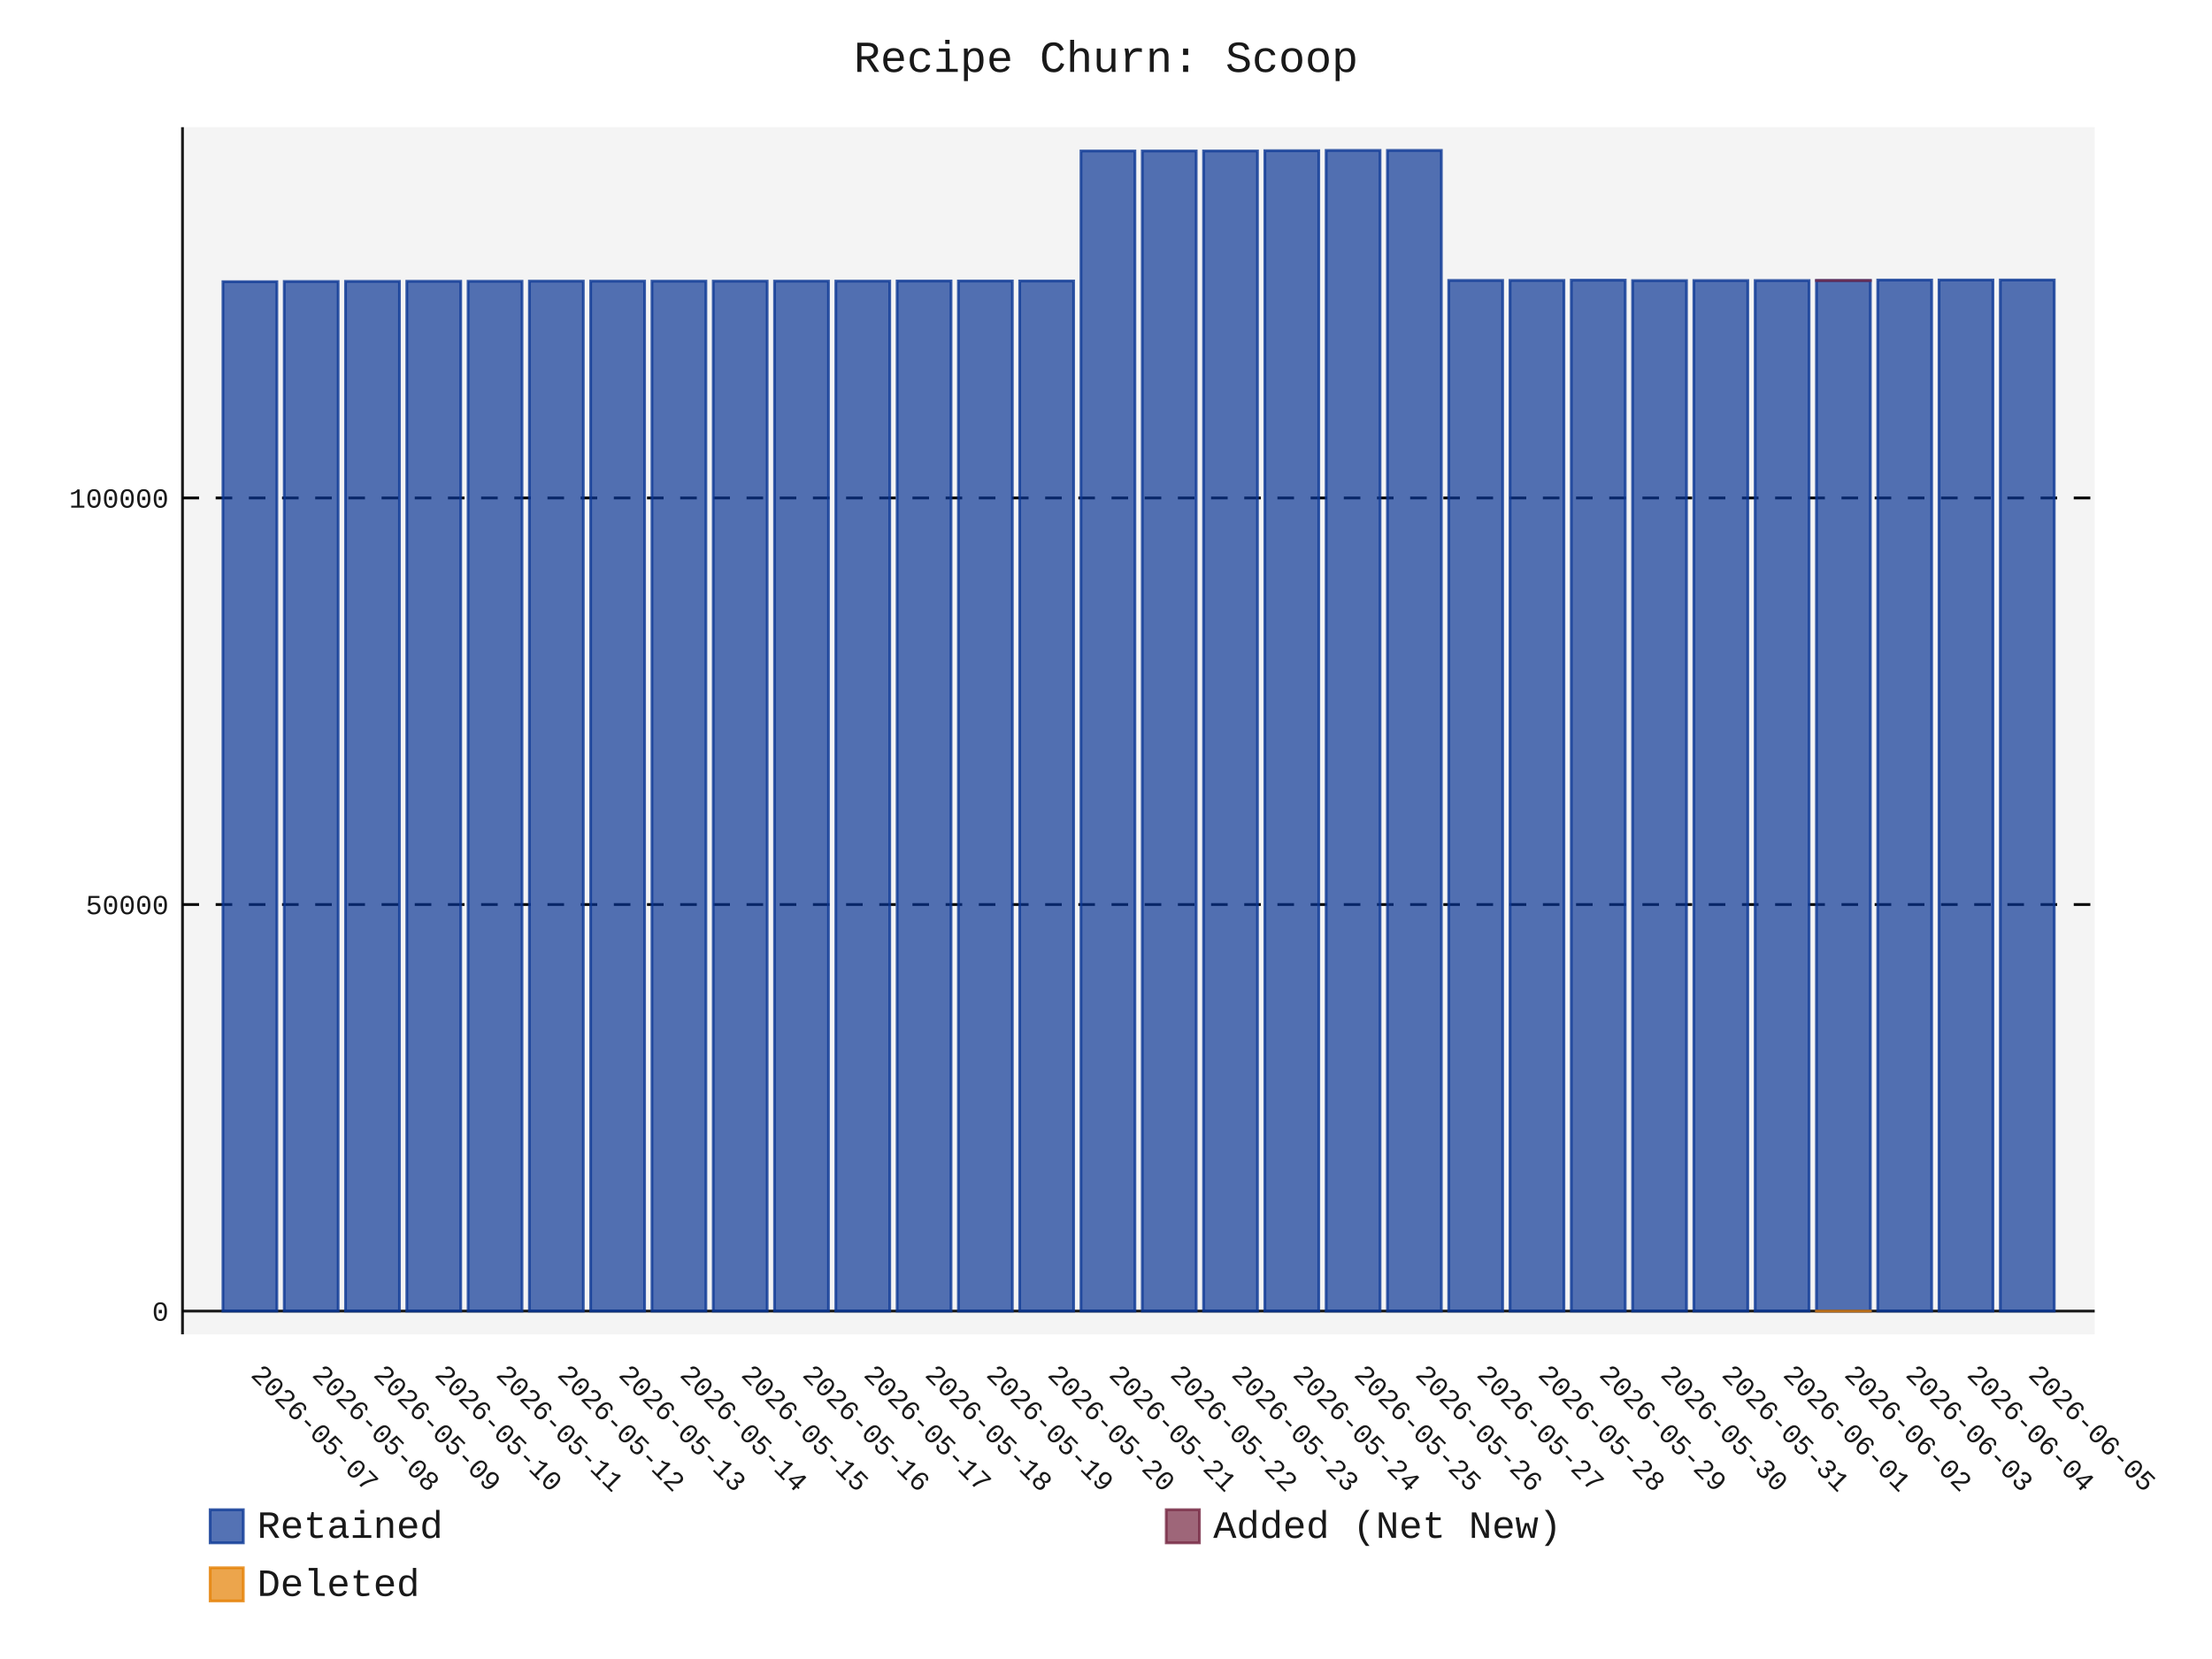
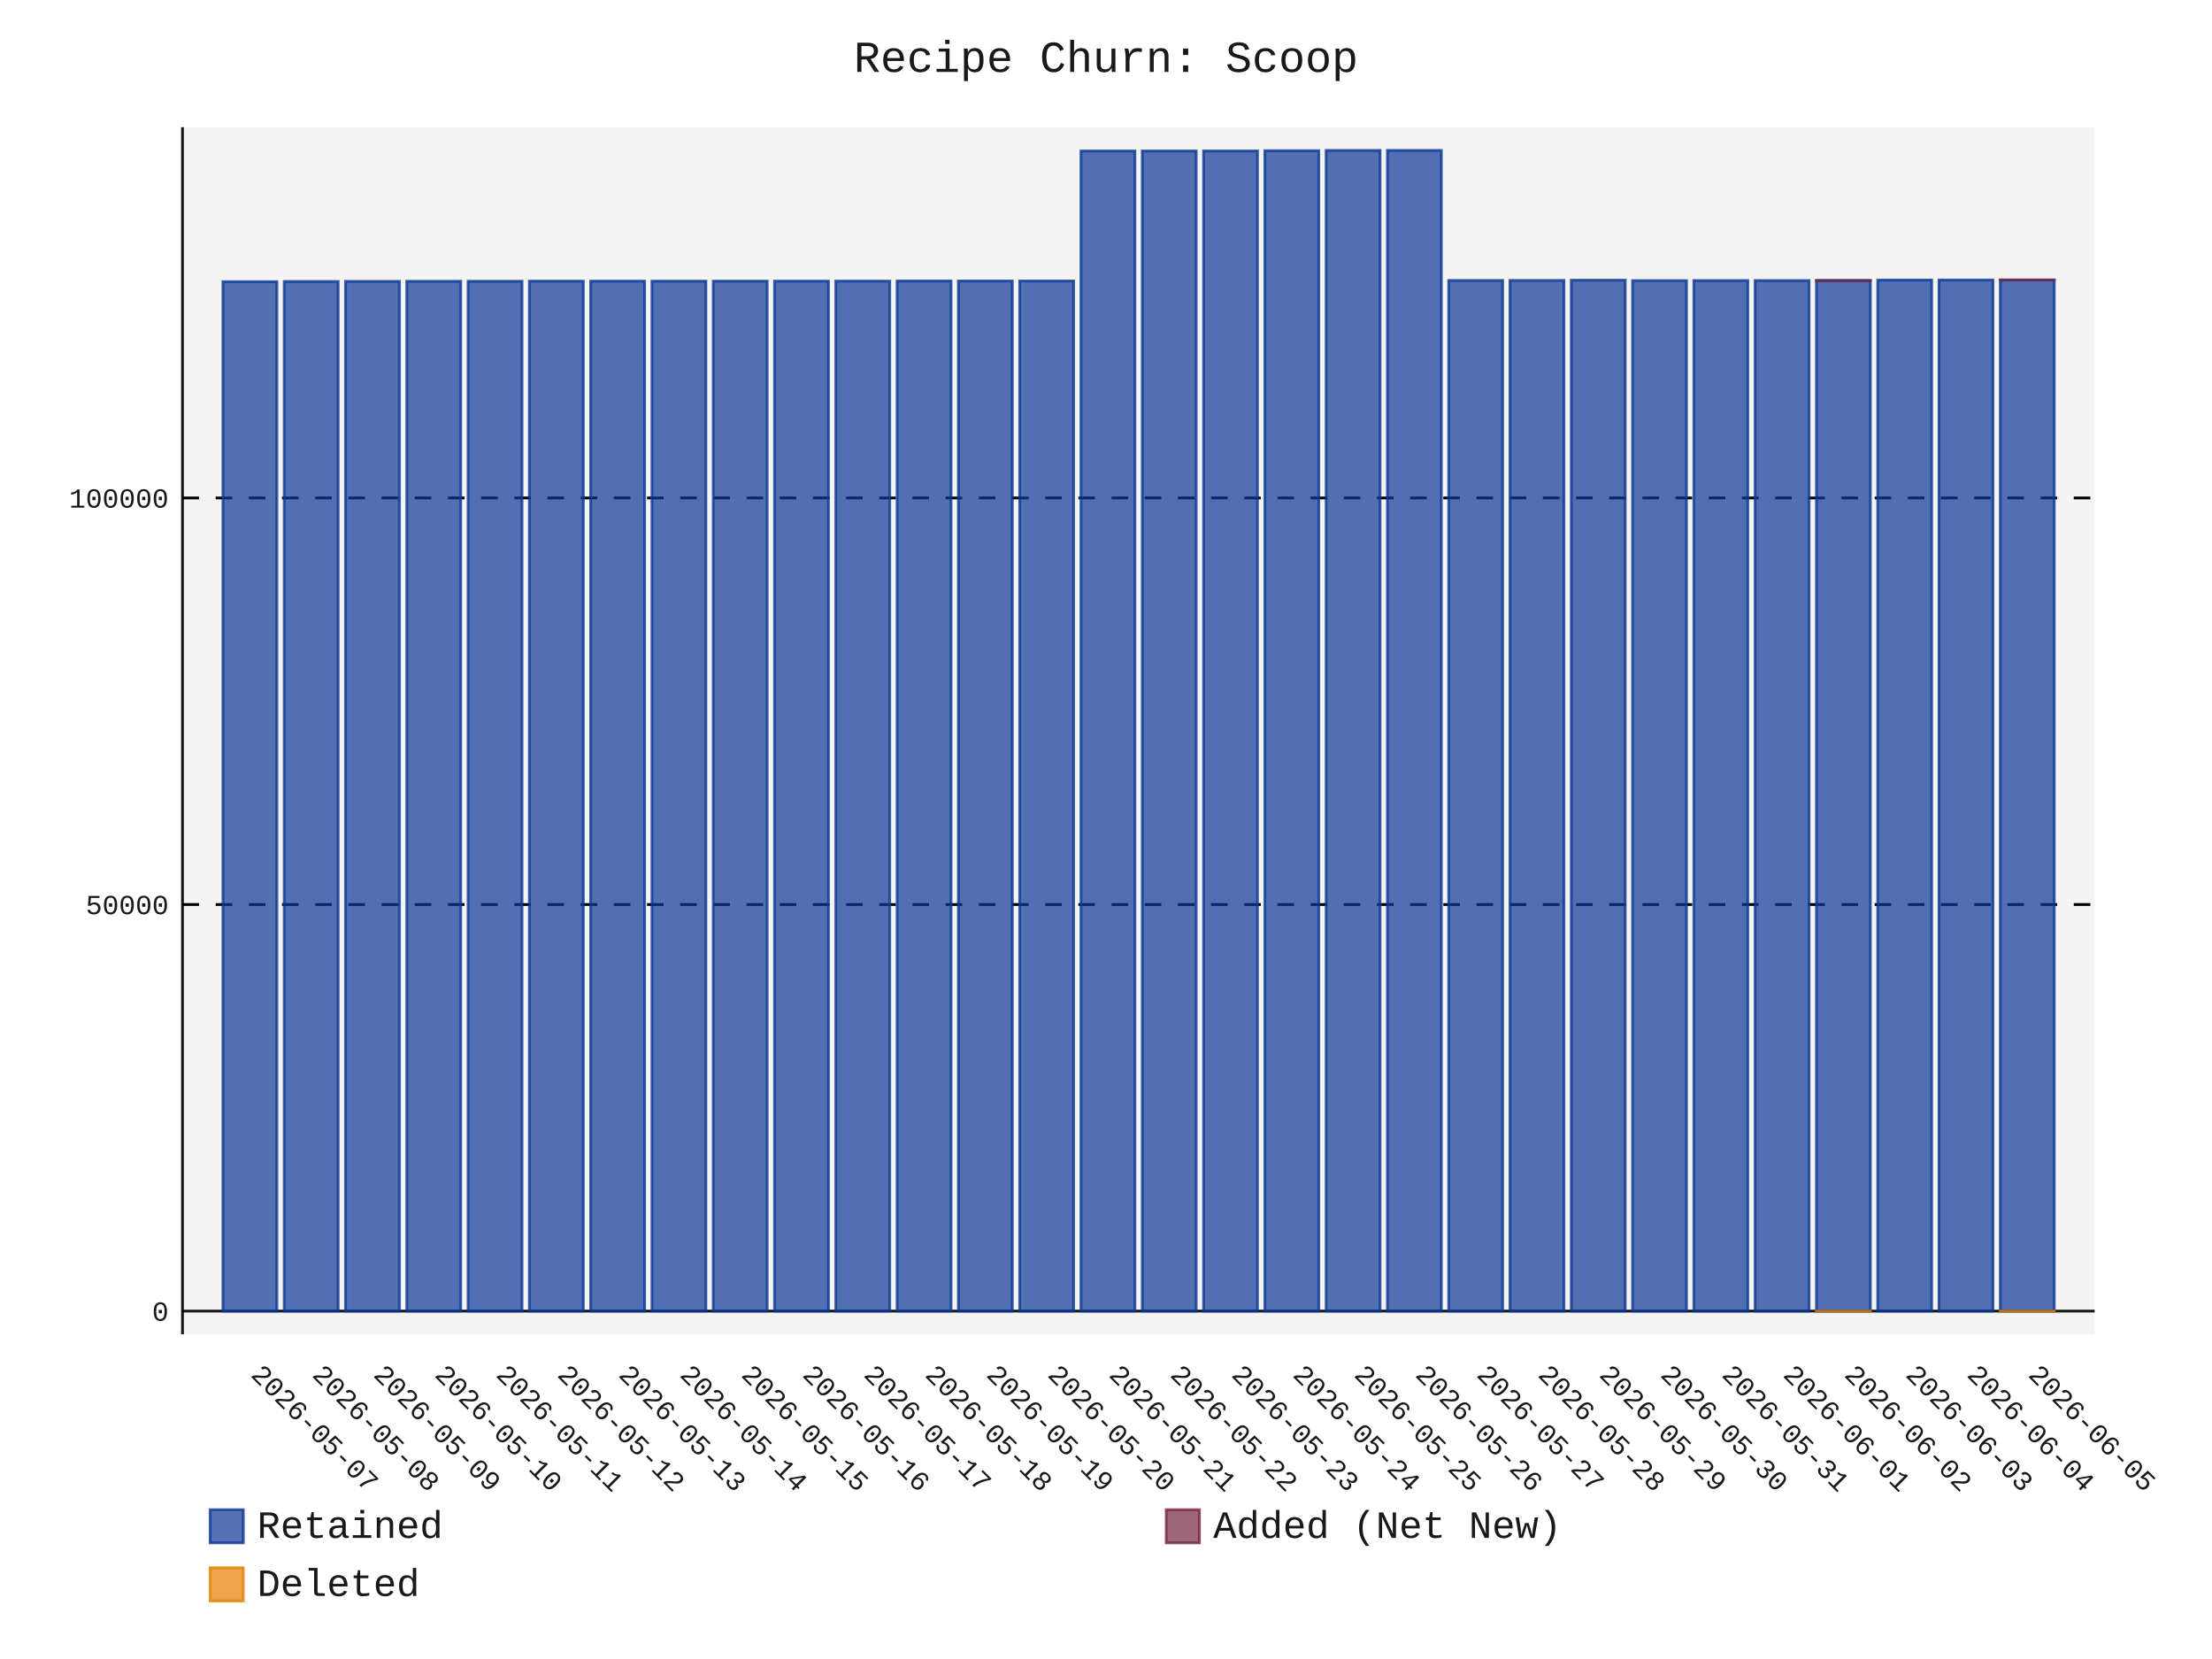
- <svg xmlns="http://www.w3.org/2000/svg" id="chart-a82d011e-2576-4f05-b6cd-0d2b1d527036" class="pygal-chart" viewBox="0 0 800 600">
+ <svg xmlns="http://www.w3.org/2000/svg" id="chart-35e02b32-5d17-4115-a9d3-c3a839ced273" class="pygal-chart" viewBox="0 0 800 600">
  <defs>
-     <style type="text/css">#chart-a82d011e-2576-4f05-b6cd-0d2b1d527036{-webkit-user-select:none;-webkit-font-smoothing:antialiased;font-family:Consolas,"Liberation Mono",Menlo,Courier,monospace}#chart-a82d011e-2576-4f05-b6cd-0d2b1d527036 .title{font-family:Consolas,"Liberation Mono",Menlo,Courier,monospace;font-size:16px}#chart-a82d011e-2576-4f05-b6cd-0d2b1d527036 .legends .legend text{font-family:Consolas,"Liberation Mono",Menlo,Courier,monospace;font-size:14px}#chart-a82d011e-2576-4f05-b6cd-0d2b1d527036 .axis text{font-family:Consolas,"Liberation Mono",Menlo,Courier,monospace;font-size:10px}#chart-a82d011e-2576-4f05-b6cd-0d2b1d527036 .axis text.major{font-family:Consolas,"Liberation Mono",Menlo,Courier,monospace;font-size:10px}#chart-a82d011e-2576-4f05-b6cd-0d2b1d527036 .text-overlay text.value{font-family:Consolas,"Liberation Mono",Menlo,Courier,monospace;font-size:16px}#chart-a82d011e-2576-4f05-b6cd-0d2b1d527036 .text-overlay text.label{font-family:Consolas,"Liberation Mono",Menlo,Courier,monospace;font-size:10px}#chart-a82d011e-2576-4f05-b6cd-0d2b1d527036 .tooltip{font-family:Consolas,"Liberation Mono",Menlo,Courier,monospace;font-size:14px}#chart-a82d011e-2576-4f05-b6cd-0d2b1d527036 text.no_data{font-family:Consolas,"Liberation Mono",Menlo,Courier,monospace;font-size:64px}
- #chart-a82d011e-2576-4f05-b6cd-0d2b1d527036{background-color:transparent}#chart-a82d011e-2576-4f05-b6cd-0d2b1d527036 path,#chart-a82d011e-2576-4f05-b6cd-0d2b1d527036 line,#chart-a82d011e-2576-4f05-b6cd-0d2b1d527036 rect,#chart-a82d011e-2576-4f05-b6cd-0d2b1d527036 circle{-webkit-transition:150ms;-moz-transition:150ms;transition:150ms}#chart-a82d011e-2576-4f05-b6cd-0d2b1d527036 .graph &gt; .background{fill:transparent}#chart-a82d011e-2576-4f05-b6cd-0d2b1d527036 .plot &gt; .background{fill:rgba(240,240,240,0.7)}#chart-a82d011e-2576-4f05-b6cd-0d2b1d527036 .graph{fill:rgba(0,0,0,0.9)}#chart-a82d011e-2576-4f05-b6cd-0d2b1d527036 text.no_data{fill:rgba(0,0,0,0.9)}#chart-a82d011e-2576-4f05-b6cd-0d2b1d527036 .title{fill:rgba(0,0,0,0.9)}#chart-a82d011e-2576-4f05-b6cd-0d2b1d527036 .legends .legend text{fill:rgba(0,0,0,0.9)}#chart-a82d011e-2576-4f05-b6cd-0d2b1d527036 .legends .legend:hover text{fill:rgba(0,0,0,0.9)}#chart-a82d011e-2576-4f05-b6cd-0d2b1d527036 .axis .line{stroke:rgba(0,0,0,0.9)}#chart-a82d011e-2576-4f05-b6cd-0d2b1d527036 .axis .guide.line{stroke:rgba(0,0,0,0.5)}#chart-a82d011e-2576-4f05-b6cd-0d2b1d527036 .axis .major.line{stroke:rgba(0,0,0,0.9)}#chart-a82d011e-2576-4f05-b6cd-0d2b1d527036 .axis text.major{fill:rgba(0,0,0,0.9)}#chart-a82d011e-2576-4f05-b6cd-0d2b1d527036 .axis.y .guides:hover .guide.line,#chart-a82d011e-2576-4f05-b6cd-0d2b1d527036 .line-graph .axis.x .guides:hover .guide.line,#chart-a82d011e-2576-4f05-b6cd-0d2b1d527036 .stackedline-graph .axis.x .guides:hover .guide.line,#chart-a82d011e-2576-4f05-b6cd-0d2b1d527036 .xy-graph .axis.x .guides:hover .guide.line{stroke:rgba(0,0,0,0.9)}#chart-a82d011e-2576-4f05-b6cd-0d2b1d527036 .axis .guides:hover text{fill:rgba(0,0,0,0.9)}#chart-a82d011e-2576-4f05-b6cd-0d2b1d527036 .reactive{fill-opacity:.7;stroke-opacity:.8;stroke-width:1}#chart-a82d011e-2576-4f05-b6cd-0d2b1d527036 .ci{stroke:rgba(0,0,0,0.9)}#chart-a82d011e-2576-4f05-b6cd-0d2b1d527036 .reactive.active,#chart-a82d011e-2576-4f05-b6cd-0d2b1d527036 .active .reactive{fill-opacity:.8;stroke-opacity:.9;stroke-width:4}#chart-a82d011e-2576-4f05-b6cd-0d2b1d527036 .ci .reactive.active{stroke-width:1.5}#chart-a82d011e-2576-4f05-b6cd-0d2b1d527036 .series text{fill:rgba(0,0,0,0.9)}#chart-a82d011e-2576-4f05-b6cd-0d2b1d527036 .tooltip rect{fill:rgba(240,240,240,0.7);stroke:rgba(0,0,0,0.9);-webkit-transition:opacity 150ms;-moz-transition:opacity 150ms;transition:opacity 150ms}#chart-a82d011e-2576-4f05-b6cd-0d2b1d527036 .tooltip .label{fill:rgba(0,0,0,0.9)}#chart-a82d011e-2576-4f05-b6cd-0d2b1d527036 .tooltip .label{fill:rgba(0,0,0,0.9)}#chart-a82d011e-2576-4f05-b6cd-0d2b1d527036 .tooltip .legend{font-size:.8em;fill:rgba(0,0,0,0.5)}#chart-a82d011e-2576-4f05-b6cd-0d2b1d527036 .tooltip .x_label{font-size:.6em;fill:rgba(0,0,0,0.9)}#chart-a82d011e-2576-4f05-b6cd-0d2b1d527036 .tooltip .xlink{font-size:.5em;text-decoration:underline}#chart-a82d011e-2576-4f05-b6cd-0d2b1d527036 .tooltip .value{font-size:1.5em}#chart-a82d011e-2576-4f05-b6cd-0d2b1d527036 .bound{font-size:.5em}#chart-a82d011e-2576-4f05-b6cd-0d2b1d527036 .max-value{font-size:.75em;fill:rgba(0,0,0,0.5)}#chart-a82d011e-2576-4f05-b6cd-0d2b1d527036 .map-element{fill:rgba(240,240,240,0.7);stroke:rgba(0,0,0,0.5) !important}#chart-a82d011e-2576-4f05-b6cd-0d2b1d527036 .map-element .reactive{fill-opacity:inherit;stroke-opacity:inherit}#chart-a82d011e-2576-4f05-b6cd-0d2b1d527036 .color-0,#chart-a82d011e-2576-4f05-b6cd-0d2b1d527036 .color-0 a:visited{stroke:rgb(12,55,149);fill:rgb(12,55,149)}#chart-a82d011e-2576-4f05-b6cd-0d2b1d527036 .color-1,#chart-a82d011e-2576-4f05-b6cd-0d2b1d527036 .color-1 a:visited{stroke:rgb(117,38,65);fill:rgb(117,38,65)}#chart-a82d011e-2576-4f05-b6cd-0d2b1d527036 .color-2,#chart-a82d011e-2576-4f05-b6cd-0d2b1d527036 .color-2 a:visited{stroke:rgb(228,127,0);fill:rgb(228,127,0)}#chart-a82d011e-2576-4f05-b6cd-0d2b1d527036 .text-overlay .color-0 text{fill:black}#chart-a82d011e-2576-4f05-b6cd-0d2b1d527036 .text-overlay .color-1 text{fill:black}#chart-a82d011e-2576-4f05-b6cd-0d2b1d527036 .text-overlay .color-2 text{fill:black}
- #chart-a82d011e-2576-4f05-b6cd-0d2b1d527036 text.no_data{text-anchor:middle}#chart-a82d011e-2576-4f05-b6cd-0d2b1d527036 .guide.line{fill:none}#chart-a82d011e-2576-4f05-b6cd-0d2b1d527036 .centered{text-anchor:middle}#chart-a82d011e-2576-4f05-b6cd-0d2b1d527036 .title{text-anchor:middle}#chart-a82d011e-2576-4f05-b6cd-0d2b1d527036 .legends .legend text{fill-opacity:1}#chart-a82d011e-2576-4f05-b6cd-0d2b1d527036 .axis.x text{text-anchor:middle}#chart-a82d011e-2576-4f05-b6cd-0d2b1d527036 .axis.x:not(.web) text[transform]{text-anchor:start}#chart-a82d011e-2576-4f05-b6cd-0d2b1d527036 .axis.x:not(.web) text[transform].backwards{text-anchor:end}#chart-a82d011e-2576-4f05-b6cd-0d2b1d527036 .axis.y text{text-anchor:end}#chart-a82d011e-2576-4f05-b6cd-0d2b1d527036 .axis.y text[transform].backwards{text-anchor:start}#chart-a82d011e-2576-4f05-b6cd-0d2b1d527036 .axis.y2 text{text-anchor:start}#chart-a82d011e-2576-4f05-b6cd-0d2b1d527036 .axis.y2 text[transform].backwards{text-anchor:end}#chart-a82d011e-2576-4f05-b6cd-0d2b1d527036 .axis .guide.line{stroke-dasharray:4,4;stroke:black}#chart-a82d011e-2576-4f05-b6cd-0d2b1d527036 .axis .major.guide.line{stroke-dasharray:6,6;stroke:black}#chart-a82d011e-2576-4f05-b6cd-0d2b1d527036 .horizontal .axis.y .guide.line,#chart-a82d011e-2576-4f05-b6cd-0d2b1d527036 .horizontal .axis.y2 .guide.line,#chart-a82d011e-2576-4f05-b6cd-0d2b1d527036 .vertical .axis.x .guide.line{opacity:0}#chart-a82d011e-2576-4f05-b6cd-0d2b1d527036 .horizontal .axis.always_show .guide.line,#chart-a82d011e-2576-4f05-b6cd-0d2b1d527036 .vertical .axis.always_show .guide.line{opacity:1 !important}#chart-a82d011e-2576-4f05-b6cd-0d2b1d527036 .axis.y .guides:hover .guide.line,#chart-a82d011e-2576-4f05-b6cd-0d2b1d527036 .axis.y2 .guides:hover .guide.line,#chart-a82d011e-2576-4f05-b6cd-0d2b1d527036 .axis.x .guides:hover .guide.line{opacity:1}#chart-a82d011e-2576-4f05-b6cd-0d2b1d527036 .axis .guides:hover text{opacity:1}#chart-a82d011e-2576-4f05-b6cd-0d2b1d527036 .nofill{fill:none}#chart-a82d011e-2576-4f05-b6cd-0d2b1d527036 .subtle-fill{fill-opacity:.2}#chart-a82d011e-2576-4f05-b6cd-0d2b1d527036 .dot{stroke-width:1px;fill-opacity:1;stroke-opacity:1}#chart-a82d011e-2576-4f05-b6cd-0d2b1d527036 .dot.active{stroke-width:5px}#chart-a82d011e-2576-4f05-b6cd-0d2b1d527036 .dot.negative{fill:transparent}#chart-a82d011e-2576-4f05-b6cd-0d2b1d527036 text,#chart-a82d011e-2576-4f05-b6cd-0d2b1d527036 tspan{stroke:none !important}#chart-a82d011e-2576-4f05-b6cd-0d2b1d527036 .series text.active{opacity:1}#chart-a82d011e-2576-4f05-b6cd-0d2b1d527036 .tooltip rect{fill-opacity:.95;stroke-width:.5}#chart-a82d011e-2576-4f05-b6cd-0d2b1d527036 .tooltip text{fill-opacity:1}#chart-a82d011e-2576-4f05-b6cd-0d2b1d527036 .showable{visibility:hidden}#chart-a82d011e-2576-4f05-b6cd-0d2b1d527036 .showable.shown{visibility:visible}#chart-a82d011e-2576-4f05-b6cd-0d2b1d527036 .gauge-background{fill:rgba(229,229,229,1);stroke:none}#chart-a82d011e-2576-4f05-b6cd-0d2b1d527036 .bg-lines{stroke:transparent;stroke-width:2px}</style>
+     <style type="text/css">#chart-35e02b32-5d17-4115-a9d3-c3a839ced273{-webkit-user-select:none;-webkit-font-smoothing:antialiased;font-family:Consolas,"Liberation Mono",Menlo,Courier,monospace}#chart-35e02b32-5d17-4115-a9d3-c3a839ced273 .title{font-family:Consolas,"Liberation Mono",Menlo,Courier,monospace;font-size:16px}#chart-35e02b32-5d17-4115-a9d3-c3a839ced273 .legends .legend text{font-family:Consolas,"Liberation Mono",Menlo,Courier,monospace;font-size:14px}#chart-35e02b32-5d17-4115-a9d3-c3a839ced273 .axis text{font-family:Consolas,"Liberation Mono",Menlo,Courier,monospace;font-size:10px}#chart-35e02b32-5d17-4115-a9d3-c3a839ced273 .axis text.major{font-family:Consolas,"Liberation Mono",Menlo,Courier,monospace;font-size:10px}#chart-35e02b32-5d17-4115-a9d3-c3a839ced273 .text-overlay text.value{font-family:Consolas,"Liberation Mono",Menlo,Courier,monospace;font-size:16px}#chart-35e02b32-5d17-4115-a9d3-c3a839ced273 .text-overlay text.label{font-family:Consolas,"Liberation Mono",Menlo,Courier,monospace;font-size:10px}#chart-35e02b32-5d17-4115-a9d3-c3a839ced273 .tooltip{font-family:Consolas,"Liberation Mono",Menlo,Courier,monospace;font-size:14px}#chart-35e02b32-5d17-4115-a9d3-c3a839ced273 text.no_data{font-family:Consolas,"Liberation Mono",Menlo,Courier,monospace;font-size:64px}
+ #chart-35e02b32-5d17-4115-a9d3-c3a839ced273{background-color:transparent}#chart-35e02b32-5d17-4115-a9d3-c3a839ced273 path,#chart-35e02b32-5d17-4115-a9d3-c3a839ced273 line,#chart-35e02b32-5d17-4115-a9d3-c3a839ced273 rect,#chart-35e02b32-5d17-4115-a9d3-c3a839ced273 circle{-webkit-transition:150ms;-moz-transition:150ms;transition:150ms}#chart-35e02b32-5d17-4115-a9d3-c3a839ced273 .graph &gt; .background{fill:transparent}#chart-35e02b32-5d17-4115-a9d3-c3a839ced273 .plot &gt; .background{fill:rgba(240,240,240,0.7)}#chart-35e02b32-5d17-4115-a9d3-c3a839ced273 .graph{fill:rgba(0,0,0,0.9)}#chart-35e02b32-5d17-4115-a9d3-c3a839ced273 text.no_data{fill:rgba(0,0,0,0.9)}#chart-35e02b32-5d17-4115-a9d3-c3a839ced273 .title{fill:rgba(0,0,0,0.9)}#chart-35e02b32-5d17-4115-a9d3-c3a839ced273 .legends .legend text{fill:rgba(0,0,0,0.9)}#chart-35e02b32-5d17-4115-a9d3-c3a839ced273 .legends .legend:hover text{fill:rgba(0,0,0,0.9)}#chart-35e02b32-5d17-4115-a9d3-c3a839ced273 .axis .line{stroke:rgba(0,0,0,0.9)}#chart-35e02b32-5d17-4115-a9d3-c3a839ced273 .axis .guide.line{stroke:rgba(0,0,0,0.5)}#chart-35e02b32-5d17-4115-a9d3-c3a839ced273 .axis .major.line{stroke:rgba(0,0,0,0.9)}#chart-35e02b32-5d17-4115-a9d3-c3a839ced273 .axis text.major{fill:rgba(0,0,0,0.9)}#chart-35e02b32-5d17-4115-a9d3-c3a839ced273 .axis.y .guides:hover .guide.line,#chart-35e02b32-5d17-4115-a9d3-c3a839ced273 .line-graph .axis.x .guides:hover .guide.line,#chart-35e02b32-5d17-4115-a9d3-c3a839ced273 .stackedline-graph .axis.x .guides:hover .guide.line,#chart-35e02b32-5d17-4115-a9d3-c3a839ced273 .xy-graph .axis.x .guides:hover .guide.line{stroke:rgba(0,0,0,0.9)}#chart-35e02b32-5d17-4115-a9d3-c3a839ced273 .axis .guides:hover text{fill:rgba(0,0,0,0.9)}#chart-35e02b32-5d17-4115-a9d3-c3a839ced273 .reactive{fill-opacity:.7;stroke-opacity:.8;stroke-width:1}#chart-35e02b32-5d17-4115-a9d3-c3a839ced273 .ci{stroke:rgba(0,0,0,0.9)}#chart-35e02b32-5d17-4115-a9d3-c3a839ced273 .reactive.active,#chart-35e02b32-5d17-4115-a9d3-c3a839ced273 .active .reactive{fill-opacity:.8;stroke-opacity:.9;stroke-width:4}#chart-35e02b32-5d17-4115-a9d3-c3a839ced273 .ci .reactive.active{stroke-width:1.5}#chart-35e02b32-5d17-4115-a9d3-c3a839ced273 .series text{fill:rgba(0,0,0,0.9)}#chart-35e02b32-5d17-4115-a9d3-c3a839ced273 .tooltip rect{fill:rgba(240,240,240,0.7);stroke:rgba(0,0,0,0.9);-webkit-transition:opacity 150ms;-moz-transition:opacity 150ms;transition:opacity 150ms}#chart-35e02b32-5d17-4115-a9d3-c3a839ced273 .tooltip .label{fill:rgba(0,0,0,0.9)}#chart-35e02b32-5d17-4115-a9d3-c3a839ced273 .tooltip .label{fill:rgba(0,0,0,0.9)}#chart-35e02b32-5d17-4115-a9d3-c3a839ced273 .tooltip .legend{font-size:.8em;fill:rgba(0,0,0,0.5)}#chart-35e02b32-5d17-4115-a9d3-c3a839ced273 .tooltip .x_label{font-size:.6em;fill:rgba(0,0,0,0.9)}#chart-35e02b32-5d17-4115-a9d3-c3a839ced273 .tooltip .xlink{font-size:.5em;text-decoration:underline}#chart-35e02b32-5d17-4115-a9d3-c3a839ced273 .tooltip .value{font-size:1.5em}#chart-35e02b32-5d17-4115-a9d3-c3a839ced273 .bound{font-size:.5em}#chart-35e02b32-5d17-4115-a9d3-c3a839ced273 .max-value{font-size:.75em;fill:rgba(0,0,0,0.5)}#chart-35e02b32-5d17-4115-a9d3-c3a839ced273 .map-element{fill:rgba(240,240,240,0.7);stroke:rgba(0,0,0,0.5) !important}#chart-35e02b32-5d17-4115-a9d3-c3a839ced273 .map-element .reactive{fill-opacity:inherit;stroke-opacity:inherit}#chart-35e02b32-5d17-4115-a9d3-c3a839ced273 .color-0,#chart-35e02b32-5d17-4115-a9d3-c3a839ced273 .color-0 a:visited{stroke:rgb(12,55,149);fill:rgb(12,55,149)}#chart-35e02b32-5d17-4115-a9d3-c3a839ced273 .color-1,#chart-35e02b32-5d17-4115-a9d3-c3a839ced273 .color-1 a:visited{stroke:rgb(117,38,65);fill:rgb(117,38,65)}#chart-35e02b32-5d17-4115-a9d3-c3a839ced273 .color-2,#chart-35e02b32-5d17-4115-a9d3-c3a839ced273 .color-2 a:visited{stroke:rgb(228,127,0);fill:rgb(228,127,0)}#chart-35e02b32-5d17-4115-a9d3-c3a839ced273 .text-overlay .color-0 text{fill:black}#chart-35e02b32-5d17-4115-a9d3-c3a839ced273 .text-overlay .color-1 text{fill:black}#chart-35e02b32-5d17-4115-a9d3-c3a839ced273 .text-overlay .color-2 text{fill:black}
+ #chart-35e02b32-5d17-4115-a9d3-c3a839ced273 text.no_data{text-anchor:middle}#chart-35e02b32-5d17-4115-a9d3-c3a839ced273 .guide.line{fill:none}#chart-35e02b32-5d17-4115-a9d3-c3a839ced273 .centered{text-anchor:middle}#chart-35e02b32-5d17-4115-a9d3-c3a839ced273 .title{text-anchor:middle}#chart-35e02b32-5d17-4115-a9d3-c3a839ced273 .legends .legend text{fill-opacity:1}#chart-35e02b32-5d17-4115-a9d3-c3a839ced273 .axis.x text{text-anchor:middle}#chart-35e02b32-5d17-4115-a9d3-c3a839ced273 .axis.x:not(.web) text[transform]{text-anchor:start}#chart-35e02b32-5d17-4115-a9d3-c3a839ced273 .axis.x:not(.web) text[transform].backwards{text-anchor:end}#chart-35e02b32-5d17-4115-a9d3-c3a839ced273 .axis.y text{text-anchor:end}#chart-35e02b32-5d17-4115-a9d3-c3a839ced273 .axis.y text[transform].backwards{text-anchor:start}#chart-35e02b32-5d17-4115-a9d3-c3a839ced273 .axis.y2 text{text-anchor:start}#chart-35e02b32-5d17-4115-a9d3-c3a839ced273 .axis.y2 text[transform].backwards{text-anchor:end}#chart-35e02b32-5d17-4115-a9d3-c3a839ced273 .axis .guide.line{stroke-dasharray:4,4;stroke:black}#chart-35e02b32-5d17-4115-a9d3-c3a839ced273 .axis .major.guide.line{stroke-dasharray:6,6;stroke:black}#chart-35e02b32-5d17-4115-a9d3-c3a839ced273 .horizontal .axis.y .guide.line,#chart-35e02b32-5d17-4115-a9d3-c3a839ced273 .horizontal .axis.y2 .guide.line,#chart-35e02b32-5d17-4115-a9d3-c3a839ced273 .vertical .axis.x .guide.line{opacity:0}#chart-35e02b32-5d17-4115-a9d3-c3a839ced273 .horizontal .axis.always_show .guide.line,#chart-35e02b32-5d17-4115-a9d3-c3a839ced273 .vertical .axis.always_show .guide.line{opacity:1 !important}#chart-35e02b32-5d17-4115-a9d3-c3a839ced273 .axis.y .guides:hover .guide.line,#chart-35e02b32-5d17-4115-a9d3-c3a839ced273 .axis.y2 .guides:hover .guide.line,#chart-35e02b32-5d17-4115-a9d3-c3a839ced273 .axis.x .guides:hover .guide.line{opacity:1}#chart-35e02b32-5d17-4115-a9d3-c3a839ced273 .axis .guides:hover text{opacity:1}#chart-35e02b32-5d17-4115-a9d3-c3a839ced273 .nofill{fill:none}#chart-35e02b32-5d17-4115-a9d3-c3a839ced273 .subtle-fill{fill-opacity:.2}#chart-35e02b32-5d17-4115-a9d3-c3a839ced273 .dot{stroke-width:1px;fill-opacity:1;stroke-opacity:1}#chart-35e02b32-5d17-4115-a9d3-c3a839ced273 .dot.active{stroke-width:5px}#chart-35e02b32-5d17-4115-a9d3-c3a839ced273 .dot.negative{fill:transparent}#chart-35e02b32-5d17-4115-a9d3-c3a839ced273 text,#chart-35e02b32-5d17-4115-a9d3-c3a839ced273 tspan{stroke:none !important}#chart-35e02b32-5d17-4115-a9d3-c3a839ced273 .series text.active{opacity:1}#chart-35e02b32-5d17-4115-a9d3-c3a839ced273 .tooltip rect{fill-opacity:.95;stroke-width:.5}#chart-35e02b32-5d17-4115-a9d3-c3a839ced273 .tooltip text{fill-opacity:1}#chart-35e02b32-5d17-4115-a9d3-c3a839ced273 .showable{visibility:hidden}#chart-35e02b32-5d17-4115-a9d3-c3a839ced273 .showable.shown{visibility:visible}#chart-35e02b32-5d17-4115-a9d3-c3a839ced273 .gauge-background{fill:rgba(229,229,229,1);stroke:none}#chart-35e02b32-5d17-4115-a9d3-c3a839ced273 .bg-lines{stroke:transparent;stroke-width:2px}</style>
  </defs>
  <g class="graph stackedbar-graph vertical">
    <rect x="0" y="0" width="800" height="600" class="background" />
    <g transform="translate(66, 46)" class="plot">
      <rect x="0" y="0" width="691.574" height="436.574" class="background" />
      <g class="axis y always_show">
        <g class="guides">
          <path d="M0 428.172 h691.574" class="axis major line" />
          <text x="-5" y="431.672" class="major">0</text>
        </g>
        <g class="guides">
          <path d="M0 281.133 h691.574" class="major guide line" />
          <text x="-5" y="284.633" class="major">50000</text>
        </g>
        <g class="guides">
          <path d="M0 134.094 h691.574" class="major guide line" />
          <text x="-5" y="137.594" class="major">100000</text>
        </g>
      </g>
      <g class="axis x">
        <path d="M0 0 v436.574" class="line" />
        <g class="guides">
          <path d="M24.382 0 v436.574" class="guide line" />
          <text x="24.382" y="451.574" class="" transform="rotate(45 24.3824 451.5736)">2026-05-07</text>
        </g>
        <g class="guides">
          <path d="M46.548 0 v436.574" class="guide line" />
          <text x="46.548" y="451.574" class="" transform="rotate(45 46.54822 451.5736)">2026-05-08</text>
        </g>
        <g class="guides">
          <path d="M68.714 0 v436.574" class="guide line" />
          <text x="68.714" y="451.574" class="" transform="rotate(45 68.71404 451.5736)">2026-05-09</text>
        </g>
        <g class="guides">
          <path d="M90.88 0 v436.574" class="guide line" />
          <text x="90.88" y="451.574" class="" transform="rotate(45 90.87986 451.5736)">2026-05-10</text>
        </g>
        <g class="guides">
          <path d="M113.046 0 v436.574" class="guide line" />
          <text x="113.046" y="451.574" class="" transform="rotate(45 113.0457 451.5736)">2026-05-11</text>
        </g>
        <g class="guides">
          <path d="M135.212 0 v436.574" class="guide line" />
          <text x="135.212" y="451.574" class="" transform="rotate(45 135.2115 451.5736)">2026-05-12</text>
        </g>
        <g class="guides">
          <path d="M157.377 0 v436.574" class="guide line" />
          <text x="157.377" y="451.574" class="" transform="rotate(45 157.3773 451.5736)">2026-05-13</text>
        </g>
        <g class="guides">
          <path d="M179.543 0 v436.574" class="guide line" />
          <text x="179.543" y="451.574" class="" transform="rotate(45 179.5431 451.5736)">2026-05-14</text>
        </g>
        <g class="guides">
          <path d="M201.709 0 v436.574" class="guide line" />
          <text x="201.709" y="451.574" class="" transform="rotate(45 201.709 451.5736)">2026-05-15</text>
        </g>
        <g class="guides">
          <path d="M223.875 0 v436.574" class="guide line" />
          <text x="223.875" y="451.574" class="" transform="rotate(45 223.8748 451.5736)">2026-05-16</text>
        </g>
        <g class="guides">
          <path d="M246.041 0 v436.574" class="guide line" />
          <text x="246.041" y="451.574" class="" transform="rotate(45 246.0406 451.5736)">2026-05-17</text>
        </g>
        <g class="guides">
          <path d="M268.206 0 v436.574" class="guide line" />
          <text x="268.206" y="451.574" class="" transform="rotate(45 268.2064 451.5736)">2026-05-18</text>
        </g>
        <g class="guides">
          <path d="M290.372 0 v436.574" class="guide line" />
          <text x="290.372" y="451.574" class="" transform="rotate(45 290.3722 451.5736)">2026-05-19</text>
        </g>
        <g class="guides">
          <path d="M312.538 0 v436.574" class="guide line" />
          <text x="312.538" y="451.574" class="" transform="rotate(45 312.5381 451.5736)">2026-05-20</text>
        </g>
        <g class="guides">
          <path d="M334.704 0 v436.574" class="guide line" />
          <text x="334.704" y="451.574" class="" transform="rotate(45 334.7039 451.5736)">2026-05-21</text>
        </g>
        <g class="guides">
          <path d="M356.87 0 v436.574" class="guide line" />
          <text x="356.87" y="451.574" class="" transform="rotate(45 356.8697 451.5736)">2026-05-22</text>
        </g>
        <g class="guides">
          <path d="M379.036 0 v436.574" class="guide line" />
          <text x="379.036" y="451.574" class="" transform="rotate(45 379.0355 451.5736)">2026-05-23</text>
        </g>
        <g class="guides">
          <path d="M401.201 0 v436.574" class="guide line" />
          <text x="401.201" y="451.574" class="" transform="rotate(45 401.2013 451.5736)">2026-05-24</text>
        </g>
        <g class="guides">
          <path d="M423.367 0 v436.574" class="guide line" />
          <text x="423.367" y="451.574" class="" transform="rotate(45 423.3672 451.5736)">2026-05-25</text>
        </g>
        <g class="guides">
          <path d="M445.533 0 v436.574" class="guide line" />
          <text x="445.533" y="451.574" class="" transform="rotate(45 445.533 451.5736)">2026-05-26</text>
        </g>
        <g class="guides">
          <path d="M467.699 0 v436.574" class="guide line" />
          <text x="467.699" y="451.574" class="" transform="rotate(45 467.6988 451.5736)">2026-05-27</text>
        </g>
        <g class="guides">
          <path d="M489.865 0 v436.574" class="guide line" />
          <text x="489.865" y="451.574" class="" transform="rotate(45 489.8646 451.5736)">2026-05-28</text>
        </g>
        <g class="guides">
          <path d="M512.03 0 v436.574" class="guide line" />
          <text x="512.03" y="451.574" class="" transform="rotate(45 512.0304 451.5736)">2026-05-29</text>
        </g>
        <g class="guides">
          <path d="M534.196 0 v436.574" class="guide line" />
          <text x="534.196" y="451.574" class="" transform="rotate(45 534.1963 451.5736)">2026-05-30</text>
        </g>
        <g class="guides">
          <path d="M556.362 0 v436.574" class="guide line" />
          <text x="556.362" y="451.574" class="" transform="rotate(45 556.3621 451.5736)">2026-05-31</text>
        </g>
        <g class="guides">
          <path d="M578.528 0 v436.574" class="guide line" />
          <text x="578.528" y="451.574" class="" transform="rotate(45 578.5279 451.5736)">2026-06-01</text>
        </g>
        <g class="guides">
          <path d="M600.694 0 v436.574" class="guide line" />
          <text x="600.694" y="451.574" class="" transform="rotate(45 600.6937 451.5736)">2026-06-02</text>
        </g>
        <g class="guides">
          <path d="M622.86 0 v436.574" class="guide line" />
          <text x="622.86" y="451.574" class="" transform="rotate(45 622.8596 451.5736)">2026-06-03</text>
        </g>
        <g class="guides">
          <path d="M645.025 0 v436.574" class="guide line" />
          <text x="645.025" y="451.574" class="" transform="rotate(45 645.0254 451.5736)">2026-06-04</text>
        </g>
        <g class="guides">
          <path d="M667.191 0 v436.574" class="guide line" />
          <text x="667.191" y="451.574" class="" transform="rotate(45 667.1912 451.5736)">2026-06-05</text>
        </g>
      </g>
      <g class="series serie-0 color-0">
        <g class="bars">
          <g class="bar">
            <rect x="14.629" y="55.872" rx="0" ry="0" width="19.506" height="372.3" class="rect reactive tooltip-trigger" />
          </g>
          <g class="bar">
            <rect x="36.795" y="55.798" rx="0" ry="0" width="19.506" height="372.374" class="rect reactive tooltip-trigger" />
          </g>
          <g class="bar">
            <rect x="58.961" y="55.751" rx="0" ry="0" width="19.506" height="372.421" class="rect reactive tooltip-trigger" />
          </g>
          <g class="bar">
            <rect x="81.127" y="55.722" rx="0" ry="0" width="19.506" height="372.45" class="rect reactive tooltip-trigger" />
          </g>
          <g class="bar">
            <rect x="103.293" y="55.719" rx="0" ry="0" width="19.506" height="372.453" class="rect reactive tooltip-trigger" />
          </g>
          <g class="bar">
            <rect x="125.459" y="55.675" rx="0" ry="0" width="19.506" height="372.497" class="rect reactive tooltip-trigger" />
          </g>
          <g class="bar">
            <rect x="147.624" y="55.672" rx="0" ry="0" width="19.506" height="372.5" class="rect reactive tooltip-trigger" />
          </g>
          <g class="bar">
            <rect x="169.79" y="55.678" rx="0" ry="0" width="19.506" height="372.494" class="rect reactive tooltip-trigger" />
          </g>
          <g class="bar">
            <rect x="191.956" y="55.675" rx="0" ry="0" width="19.506" height="372.497" class="rect reactive tooltip-trigger" />
          </g>
          <g class="bar">
            <rect x="214.122" y="55.666" rx="0" ry="0" width="19.506" height="372.506" class="rect reactive tooltip-trigger" />
          </g>
          <g class="bar">
            <rect x="236.288" y="55.663" rx="0" ry="0" width="19.506" height="372.509" class="rect reactive tooltip-trigger" />
          </g>
          <g class="bar">
            <rect x="258.453" y="55.625" rx="0" ry="0" width="19.506" height="372.547" class="rect reactive tooltip-trigger" />
          </g>
          <g class="bar">
            <rect x="280.619" y="55.622" rx="0" ry="0" width="19.506" height="372.55" class="rect reactive tooltip-trigger" />
          </g>
          <g class="bar">
            <rect x="302.785" y="55.619" rx="0" ry="0" width="19.506" height="372.553" class="rect reactive tooltip-trigger" />
          </g>
          <g class="bar">
            <rect x="324.951" y="8.602" rx="0" ry="0" width="19.506" height="419.571" class="rect reactive tooltip-trigger" />
          </g>
          <g class="bar">
            <rect x="347.117" y="8.599" rx="0" ry="0" width="19.506" height="419.574" class="rect reactive tooltip-trigger" />
          </g>
          <g class="bar">
            <rect x="369.283" y="8.599" rx="0" ry="0" width="19.506" height="419.574" class="rect reactive tooltip-trigger" />
          </g>
          <g class="bar">
            <rect x="391.448" y="8.504" rx="0" ry="0" width="19.506" height="419.668" class="rect reactive tooltip-trigger" />
          </g>
          <g class="bar">
            <rect x="413.614" y="8.399" rx="0" ry="0" width="19.506" height="419.773" class="rect reactive tooltip-trigger" />
          </g>
          <g class="bar">
            <rect x="435.78" y="8.396" rx="0" ry="0" width="19.506" height="419.776" class="rect reactive tooltip-trigger" />
          </g>
          <g class="bar">
            <rect x="457.946" y="55.413" rx="0" ry="0" width="19.506" height="372.759" class="rect reactive tooltip-trigger" />
          </g>
          <g class="bar">
            <rect x="480.112" y="55.41" rx="0" ry="0" width="19.506" height="372.762" class="rect reactive tooltip-trigger" />
          </g>
          <g class="bar">
            <rect x="502.277" y="55.322" rx="0" ry="0" width="19.506" height="372.85" class="rect reactive tooltip-trigger" />
          </g>
          <g class="bar">
            <rect x="524.443" y="55.483" rx="0" ry="0" width="19.506" height="372.689" class="rect reactive tooltip-trigger" />
          </g>
          <g class="bar">
            <rect x="546.609" y="55.457" rx="0" ry="0" width="19.506" height="372.715" class="rect reactive tooltip-trigger" />
          </g>
          <g class="bar">
            <rect x="568.775" y="55.457" rx="0" ry="0" width="19.506" height="372.715" class="rect reactive tooltip-trigger" />
          </g>
          <g class="bar">
            <rect x="590.941" y="55.454" rx="0" ry="0" width="19.506" height="372.718" class="rect reactive tooltip-trigger" />
          </g>
          <g class="bar">
            <rect x="613.107" y="55.278" rx="0" ry="0" width="19.506" height="372.894" class="rect reactive tooltip-trigger" />
          </g>
          <g class="bar">
            <rect x="635.272" y="55.263" rx="0" ry="0" width="19.506" height="372.909" class="rect reactive tooltip-trigger" />
          </g>
          <g class="bar">
            <rect x="657.438" y="55.263" rx="0" ry="0" width="19.506" height="372.909" class="rect reactive tooltip-trigger" />
          </g>
        </g>
      </g>
      <g class="series serie-1 color-1">
        <g class="bars">
          <g class="bar">
            <rect x="14.629" y="55.872" rx="0" ry="0" width="19.506" height="0.0" class="rect reactive tooltip-trigger" />
          </g>
          <g class="bar">
            <rect x="36.795" y="55.798" rx="0" ry="0" width="19.506" height="0.0" class="rect reactive tooltip-trigger" />
          </g>
          <g class="bar">
            <rect x="58.961" y="55.751" rx="0" ry="0" width="19.506" height="0.0" class="rect reactive tooltip-trigger" />
          </g>
          <g class="bar">
            <rect x="81.127" y="55.722" rx="0" ry="0" width="19.506" height="0.0" class="rect reactive tooltip-trigger" />
          </g>
          <g class="bar">
            <rect x="103.293" y="55.719" rx="0" ry="0" width="19.506" height="0.0" class="rect reactive tooltip-trigger" />
          </g>
          <g class="bar">
            <rect x="125.459" y="55.675" rx="0" ry="0" width="19.506" height="0.0" class="rect reactive tooltip-trigger" />
          </g>
          <g class="bar">
            <rect x="147.624" y="55.672" rx="0" ry="0" width="19.506" height="0.0" class="rect reactive tooltip-trigger" />
          </g>
          <g class="bar">
            <rect x="169.79" y="55.678" rx="0" ry="0" width="19.506" height="0.0" class="rect reactive tooltip-trigger" />
          </g>
          <g class="bar">
            <rect x="191.956" y="55.675" rx="0" ry="0" width="19.506" height="0.0" class="rect reactive tooltip-trigger" />
          </g>
          <g class="bar">
            <rect x="214.122" y="55.666" rx="0" ry="0" width="19.506" height="0.0" class="rect reactive tooltip-trigger" />
          </g>
          <g class="bar">
            <rect x="236.288" y="55.663" rx="0" ry="0" width="19.506" height="0.0" class="rect reactive tooltip-trigger" />
          </g>
          <g class="bar">
            <rect x="258.453" y="55.625" rx="0" ry="0" width="19.506" height="0.0" class="rect reactive tooltip-trigger" />
          </g>
          <g class="bar">
            <rect x="280.619" y="55.622" rx="0" ry="0" width="19.506" height="0.0" class="rect reactive tooltip-trigger" />
          </g>
          <g class="bar">
            <rect x="302.785" y="55.619" rx="0" ry="0" width="19.506" height="0.0" class="rect reactive tooltip-trigger" />
          </g>
          <g class="bar">
            <rect x="324.951" y="8.602" rx="0" ry="0" width="19.506" height="0.0" class="rect reactive tooltip-trigger" />
          </g>
          <g class="bar">
            <rect x="347.117" y="8.599" rx="0" ry="0" width="19.506" height="0.0" class="rect reactive tooltip-trigger" />
          </g>
          <g class="bar">
            <rect x="369.283" y="8.599" rx="0" ry="0" width="19.506" height="0.0" class="rect reactive tooltip-trigger" />
          </g>
          <g class="bar">
            <rect x="391.448" y="8.504" rx="0" ry="0" width="19.506" height="0.0" class="rect reactive tooltip-trigger" />
          </g>
          <g class="bar">
            <rect x="413.614" y="8.399" rx="0" ry="0" width="19.506" height="0.0" class="rect reactive tooltip-trigger" />
          </g>
          <g class="bar">
            <rect x="435.78" y="8.396" rx="0" ry="0" width="19.506" height="0.0" class="rect reactive tooltip-trigger" />
          </g>
          <g class="bar">
            <rect x="457.946" y="55.413" rx="0" ry="0" width="19.506" height="0.0" class="rect reactive tooltip-trigger" />
          </g>
          <g class="bar">
            <rect x="480.112" y="55.41" rx="0" ry="0" width="19.506" height="0.0" class="rect reactive tooltip-trigger" />
          </g>
          <g class="bar">
            <rect x="502.277" y="55.322" rx="0" ry="0" width="19.506" height="0.0" class="rect reactive tooltip-trigger" />
          </g>
          <g class="bar">
            <rect x="524.443" y="55.483" rx="0" ry="0" width="19.506" height="0.0" class="rect reactive tooltip-trigger" />
          </g>
          <g class="bar">
            <rect x="546.609" y="55.457" rx="0" ry="0" width="19.506" height="0.0" class="rect reactive tooltip-trigger" />
          </g>
          <g class="bar">
            <rect x="568.775" y="55.457" rx="0" ry="0" width="19.506" height="0.0" class="rect reactive tooltip-trigger" />
          </g>
          <g class="bar">
            <rect x="590.941" y="55.448" rx="0" ry="0" width="19.506" height="0.006" class="rect reactive tooltip-trigger" />
          </g>
          <g class="bar">
            <rect x="613.107" y="55.278" rx="0" ry="0" width="19.506" height="0.0" class="rect reactive tooltip-trigger" />
          </g>
          <g class="bar">
            <rect x="635.272" y="55.263" rx="0" ry="0" width="19.506" height="0.0" class="rect reactive tooltip-trigger" />
          </g>
          <g class="bar">
-             <rect x="657.438" y="55.263" rx="0" ry="0" width="19.506" height="0.0" class="rect reactive tooltip-trigger" />
+             <rect x="657.438" y="55.257" rx="0" ry="0" width="19.506" height="0.006" class="rect reactive tooltip-trigger" />
          </g>
        </g>
      </g>
      <g class="series serie-2 color-2">
        <g class="bars">
          <g class="bar">
            <rect x="14.629" y="55.872" rx="0" ry="0" width="19.506" height="0.0" class="rect reactive tooltip-trigger" />
          </g>
          <g class="bar">
            <rect x="36.795" y="55.798" rx="0" ry="0" width="19.506" height="0.0" class="rect reactive tooltip-trigger" />
          </g>
          <g class="bar">
            <rect x="58.961" y="55.751" rx="0" ry="0" width="19.506" height="0.0" class="rect reactive tooltip-trigger" />
          </g>
          <g class="bar">
            <rect x="81.127" y="55.722" rx="0" ry="0" width="19.506" height="0.0" class="rect reactive tooltip-trigger" />
          </g>
          <g class="bar">
            <rect x="103.293" y="55.719" rx="0" ry="0" width="19.506" height="0.0" class="rect reactive tooltip-trigger" />
          </g>
          <g class="bar">
            <rect x="125.459" y="55.675" rx="0" ry="0" width="19.506" height="0.0" class="rect reactive tooltip-trigger" />
          </g>
          <g class="bar">
            <rect x="147.624" y="55.672" rx="0" ry="0" width="19.506" height="0.0" class="rect reactive tooltip-trigger" />
          </g>
          <g class="bar">
            <rect x="169.79" y="55.678" rx="0" ry="0" width="19.506" height="0.0" class="rect reactive tooltip-trigger" />
          </g>
          <g class="bar">
            <rect x="191.956" y="55.675" rx="0" ry="0" width="19.506" height="0.0" class="rect reactive tooltip-trigger" />
          </g>
          <g class="bar">
            <rect x="214.122" y="55.666" rx="0" ry="0" width="19.506" height="0.0" class="rect reactive tooltip-trigger" />
          </g>
          <g class="bar">
            <rect x="236.288" y="55.663" rx="0" ry="0" width="19.506" height="0.0" class="rect reactive tooltip-trigger" />
          </g>
          <g class="bar">
            <rect x="258.453" y="55.625" rx="0" ry="0" width="19.506" height="0.0" class="rect reactive tooltip-trigger" />
          </g>
          <g class="bar">
            <rect x="280.619" y="55.622" rx="0" ry="0" width="19.506" height="0.0" class="rect reactive tooltip-trigger" />
          </g>
          <g class="bar">
            <rect x="302.785" y="55.619" rx="0" ry="0" width="19.506" height="0.0" class="rect reactive tooltip-trigger" />
          </g>
          <g class="bar">
            <rect x="324.951" y="8.602" rx="0" ry="0" width="19.506" height="0.0" class="rect reactive tooltip-trigger" />
          </g>
          <g class="bar">
            <rect x="347.117" y="8.599" rx="0" ry="0" width="19.506" height="0.0" class="rect reactive tooltip-trigger" />
          </g>
          <g class="bar">
            <rect x="369.283" y="8.599" rx="0" ry="0" width="19.506" height="0.0" class="rect reactive tooltip-trigger" />
          </g>
          <g class="bar">
            <rect x="391.448" y="8.504" rx="0" ry="0" width="19.506" height="0.0" class="rect reactive tooltip-trigger" />
          </g>
          <g class="bar">
            <rect x="413.614" y="8.399" rx="0" ry="0" width="19.506" height="0.0" class="rect reactive tooltip-trigger" />
          </g>
          <g class="bar">
            <rect x="435.78" y="8.396" rx="0" ry="0" width="19.506" height="0.0" class="rect reactive tooltip-trigger" />
          </g>
          <g class="bar">
            <rect x="457.946" y="55.413" rx="0" ry="0" width="19.506" height="0.0" class="rect reactive tooltip-trigger" />
          </g>
          <g class="bar">
            <rect x="480.112" y="55.41" rx="0" ry="0" width="19.506" height="0.0" class="rect reactive tooltip-trigger" />
          </g>
          <g class="bar">
            <rect x="502.277" y="55.322" rx="0" ry="0" width="19.506" height="0.0" class="rect reactive tooltip-trigger" />
          </g>
          <g class="bar">
            <rect x="524.443" y="55.483" rx="0" ry="0" width="19.506" height="0.0" class="rect reactive tooltip-trigger" />
          </g>
          <g class="bar">
            <rect x="546.609" y="55.457" rx="0" ry="0" width="19.506" height="0.0" class="rect reactive tooltip-trigger" />
          </g>
          <g class="bar">
            <rect x="568.775" y="55.457" rx="0" ry="0" width="19.506" height="0.0" class="rect reactive tooltip-trigger" />
          </g>
          <g class="bar">
            <rect x="590.941" y="428.172" rx="0" ry="0" width="19.506" height="0.006" class="rect reactive tooltip-trigger" />
          </g>
          <g class="bar">
            <rect x="613.107" y="55.278" rx="0" ry="0" width="19.506" height="0.0" class="rect reactive tooltip-trigger" />
          </g>
          <g class="bar">
            <rect x="635.272" y="55.263" rx="0" ry="0" width="19.506" height="0.0" class="rect reactive tooltip-trigger" />
          </g>
          <g class="bar">
-             <rect x="657.438" y="55.263" rx="0" ry="0" width="19.506" height="0.0" class="rect reactive tooltip-trigger" />
+             <rect x="657.438" y="428.172" rx="0" ry="0" width="19.506" height="0.006" class="rect reactive tooltip-trigger" />
          </g>
        </g>
      </g>
    </g>
    <g class="titles">
      <text x="400.0" y="26" class="title plot_title">Recipe Churn: Scoop</text>
    </g>
    <g transform="translate(66, 46)" class="plot overlay">
      <g class="series serie-0 color-0" />
      <g class="series serie-1 color-1" />
      <g class="series serie-2 color-2" />
    </g>
    <g transform="translate(66, 46)" class="plot text-overlay">
      <g class="series serie-0 color-0" />
      <g class="series serie-1 color-1" />
      <g class="series serie-2 color-2" />
    </g>
    <g transform="translate(66, 46)" class="plot tooltip-overlay">
      <g transform="translate(0 0)" style="opacity: 0" class="tooltip">
        <rect rx="0" ry="0" width="0" height="0" class="tooltip-box" />
        <g class="text" />
      </g>
    </g>
    <g transform="translate(76, 545)" class="legends">
      <g id="activate-serie-0" class="legend reactive activate-serie">
        <rect x="0.0" y="1.0" width="12" height="12" class="color-0 reactive" />
        <text x="17.0" y="11.2">Retained</text>
      </g>
      <g id="activate-serie-1" class="legend reactive activate-serie">
        <rect x="345.787" y="1.0" width="12" height="12" class="color-1 reactive" />
        <text x="362.787" y="11.2">Added (Net New)</text>
      </g>
      <g id="activate-serie-2" class="legend reactive activate-serie">
        <rect x="0.0" y="22.0" width="12" height="12" class="color-2 reactive" />
        <text x="17.0" y="32.2">Deleted</text>
      </g>
    </g>
  </g>
</svg>
